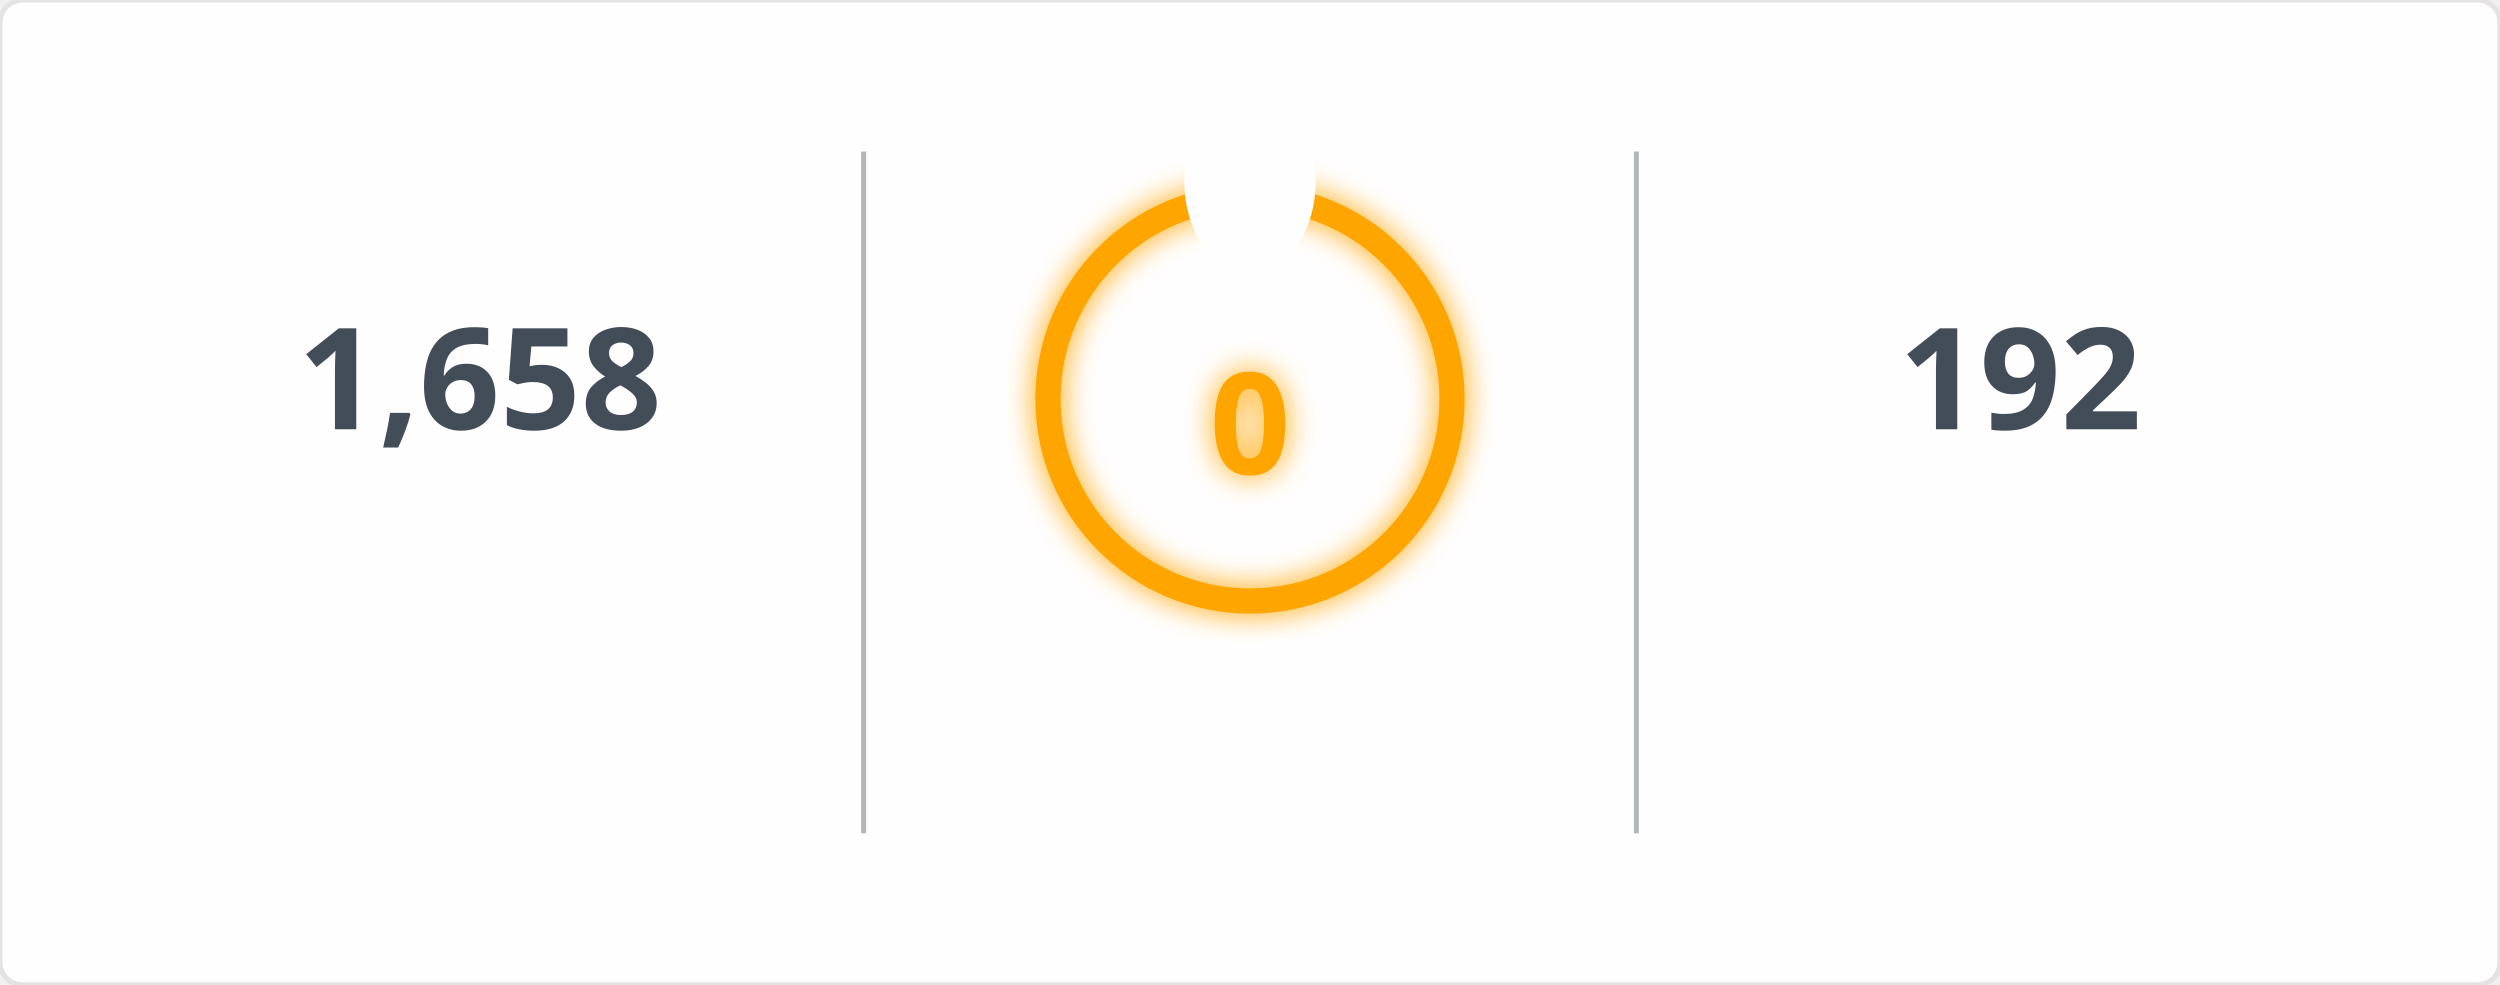
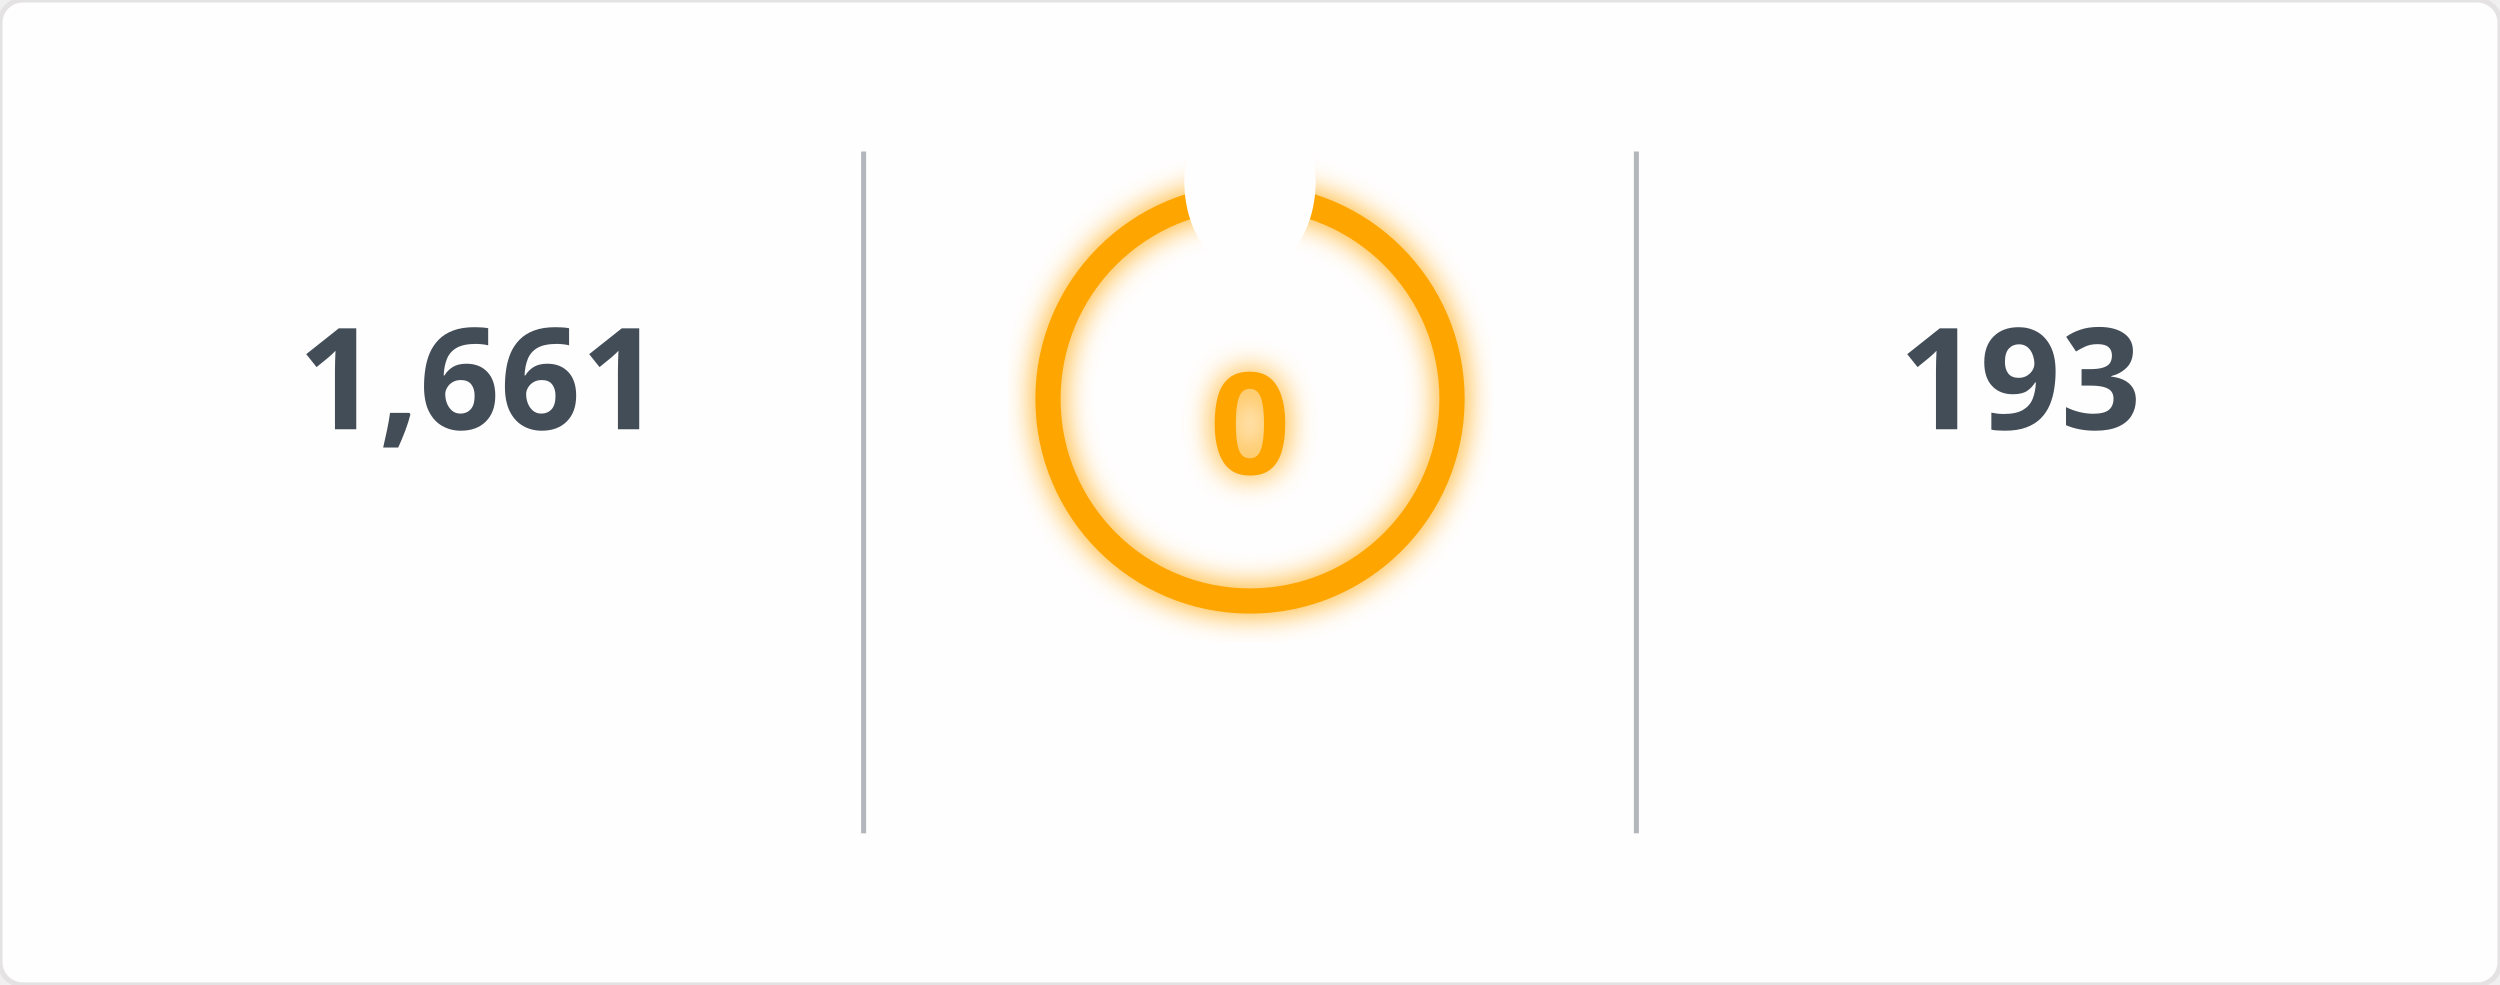
<svg xmlns="http://www.w3.org/2000/svg" width="495" height="195" viewBox="0 0 495 195">
  <defs>
    <filter id="glow" x="-50%" y="-50%" width="200%" height="200%">
      <feGaussianBlur in="SourceGraphic" stdDeviation="3" result="blur" />
      <feMerge>
        <feMergeNode in="blur" />
        <feMergeNode in="SourceGraphic" />
      </feMerge>
    </filter>
    <mask id="mask_out_ring_behind_fire">
      <rect width="495" height="195" fill="white" />
      <ellipse cx="247.5" cy="36" rx="13" ry="18" fill="black" />
    </mask>
  </defs>
  <style>
        @keyframes fadein {
          0% { opacity: 0; }
          100% { opacity: 1; }
        }
        @keyframes glowPulse {
          0% { opacity: 0.6; }
          50% { opacity: 1; }
          100% { opacity: 0.6; }
        }
        @keyframes currstreak {
          0% { font-size: 3px; opacity: 0.2; }
          80% { font-size: 34px; opacity: 1; }
          100% { font-size: 28px; opacity: 1; }
        }
        .header-fire { font: 600 20px 'Segoe UI', Ubuntu, Sans-Serif; fill: orange; filter: url(#glow); animation: glowPulse 2s infinite; }
        .header-text { font: 600 20px 'Segoe UI', Ubuntu, Sans-Serif; fill: black; }
        .stat { font: 700 28px 'Segoe UI', Ubuntu, Sans-Serif; fill: #434d58; text-anchor: middle; animation: fadein 0.6s forwards; }
        .label { font: 400 14px 'Segoe UI', Ubuntu, Sans-Serif; fill: #434d58; text-anchor: middle; opacity: 0; animation: fadein 0.8s forwards; }
        .range { font: 400 12px 'Segoe UI', Ubuntu, Sans-Serif; fill: #434d58; text-anchor: middle; opacity: 0; animation: fadein 1s forwards; }
        .circle-label { font: 700 28px 'Segoe UI', Ubuntu, Sans-Serif; fill: orange; text-anchor: middle; dominant-baseline: middle; filter: url(#glow); animation: currstreak 0.6s forwards; }
        .ring { stroke: orange; filter: url(#glow); animation: glowPulse 2s infinite; }
        .divider { stroke: #434d58; stroke-opacity: 0.4; stroke-width: 1; }
      </style>
  <rect width="100%" height="100%" fill="#fffefe" stroke="#e4e2e2" rx="4.5" />
  <line x1="171" y1="30" x2="171" y2="165" class="divider" />
  <line x1="324" y1="30" x2="324" y2="165" class="divider" />
-   <text x="95" y="85" class="stat">1,658</text>
+   <text x="95" y="85" class="stat">1,661</text>
  <text x="95" y="115" class="label">Total Contributions</text>
  <text x="95" y="135" class="range">Jul 10, 2023 - Present</text>
  <g mask="url(#mask_out_ring_behind_fire)">
    <circle cx="247.5" cy="79" r="40" stroke-width="5" class="ring" fill="none" />
  </g>
  <g transform="translate(247.5, 23.5)" style="opacity: 0; animation: fadein 0.5s linear forwards 0.6s">
    <path d="M -12 -0.5 L 15 -0.5 L 15 23.5 L -12 23.5 Z" fill="none" />
    <path d="M 1.5 0.67 C 1.5 0.67 2.24 3.32 2.24 5.47 C 2.24 7.53 0.89 9.2 -1.17 9.2 C -3.23 9.2 -4.79 7.53 -4.79 5.47 L -4.76 5.11 C -6.78 7.51 -8 10.62 -8 13.99 C -8 18.41 -4.42 22 0 22 C 4.42 22 8 18.41 8 13.99 C 8 8.6 5.41 3.79 1.5 0.67 Z M -0.29 19 C -2.07 19 -3.51 17.6 -3.51 15.86 C -3.51 14.24 -2.46 13.1 -0.7 12.74 C 1.07 12.38 2.9 11.53 3.92 10.16 C 4.31 11.45 4.51 12.81 4.51 14.2 C 4.51 16.85 2.36 19 -0.29 19 Z" fill="orange" filter="url(#glow)" />
  </g>
  <text x="247.5" y="84" class="circle-label">0</text>
  <text x="247.5" y="144" class="label" style="fill: orange">Current Streak</text>
  <text x="247.5" y="164" class="range" />
-   <text x="400" y="85" class="stat">192</text>
+   <text x="400" y="85" class="stat">193</text>
  <text x="400" y="115" class="label">Longest Streak</text>
-   <text x="400" y="135" class="range">Jun 24 - Jan 1</text>
+   <text x="400" y="135" class="range">Jun 24 - Jan 2</text>
</svg>
